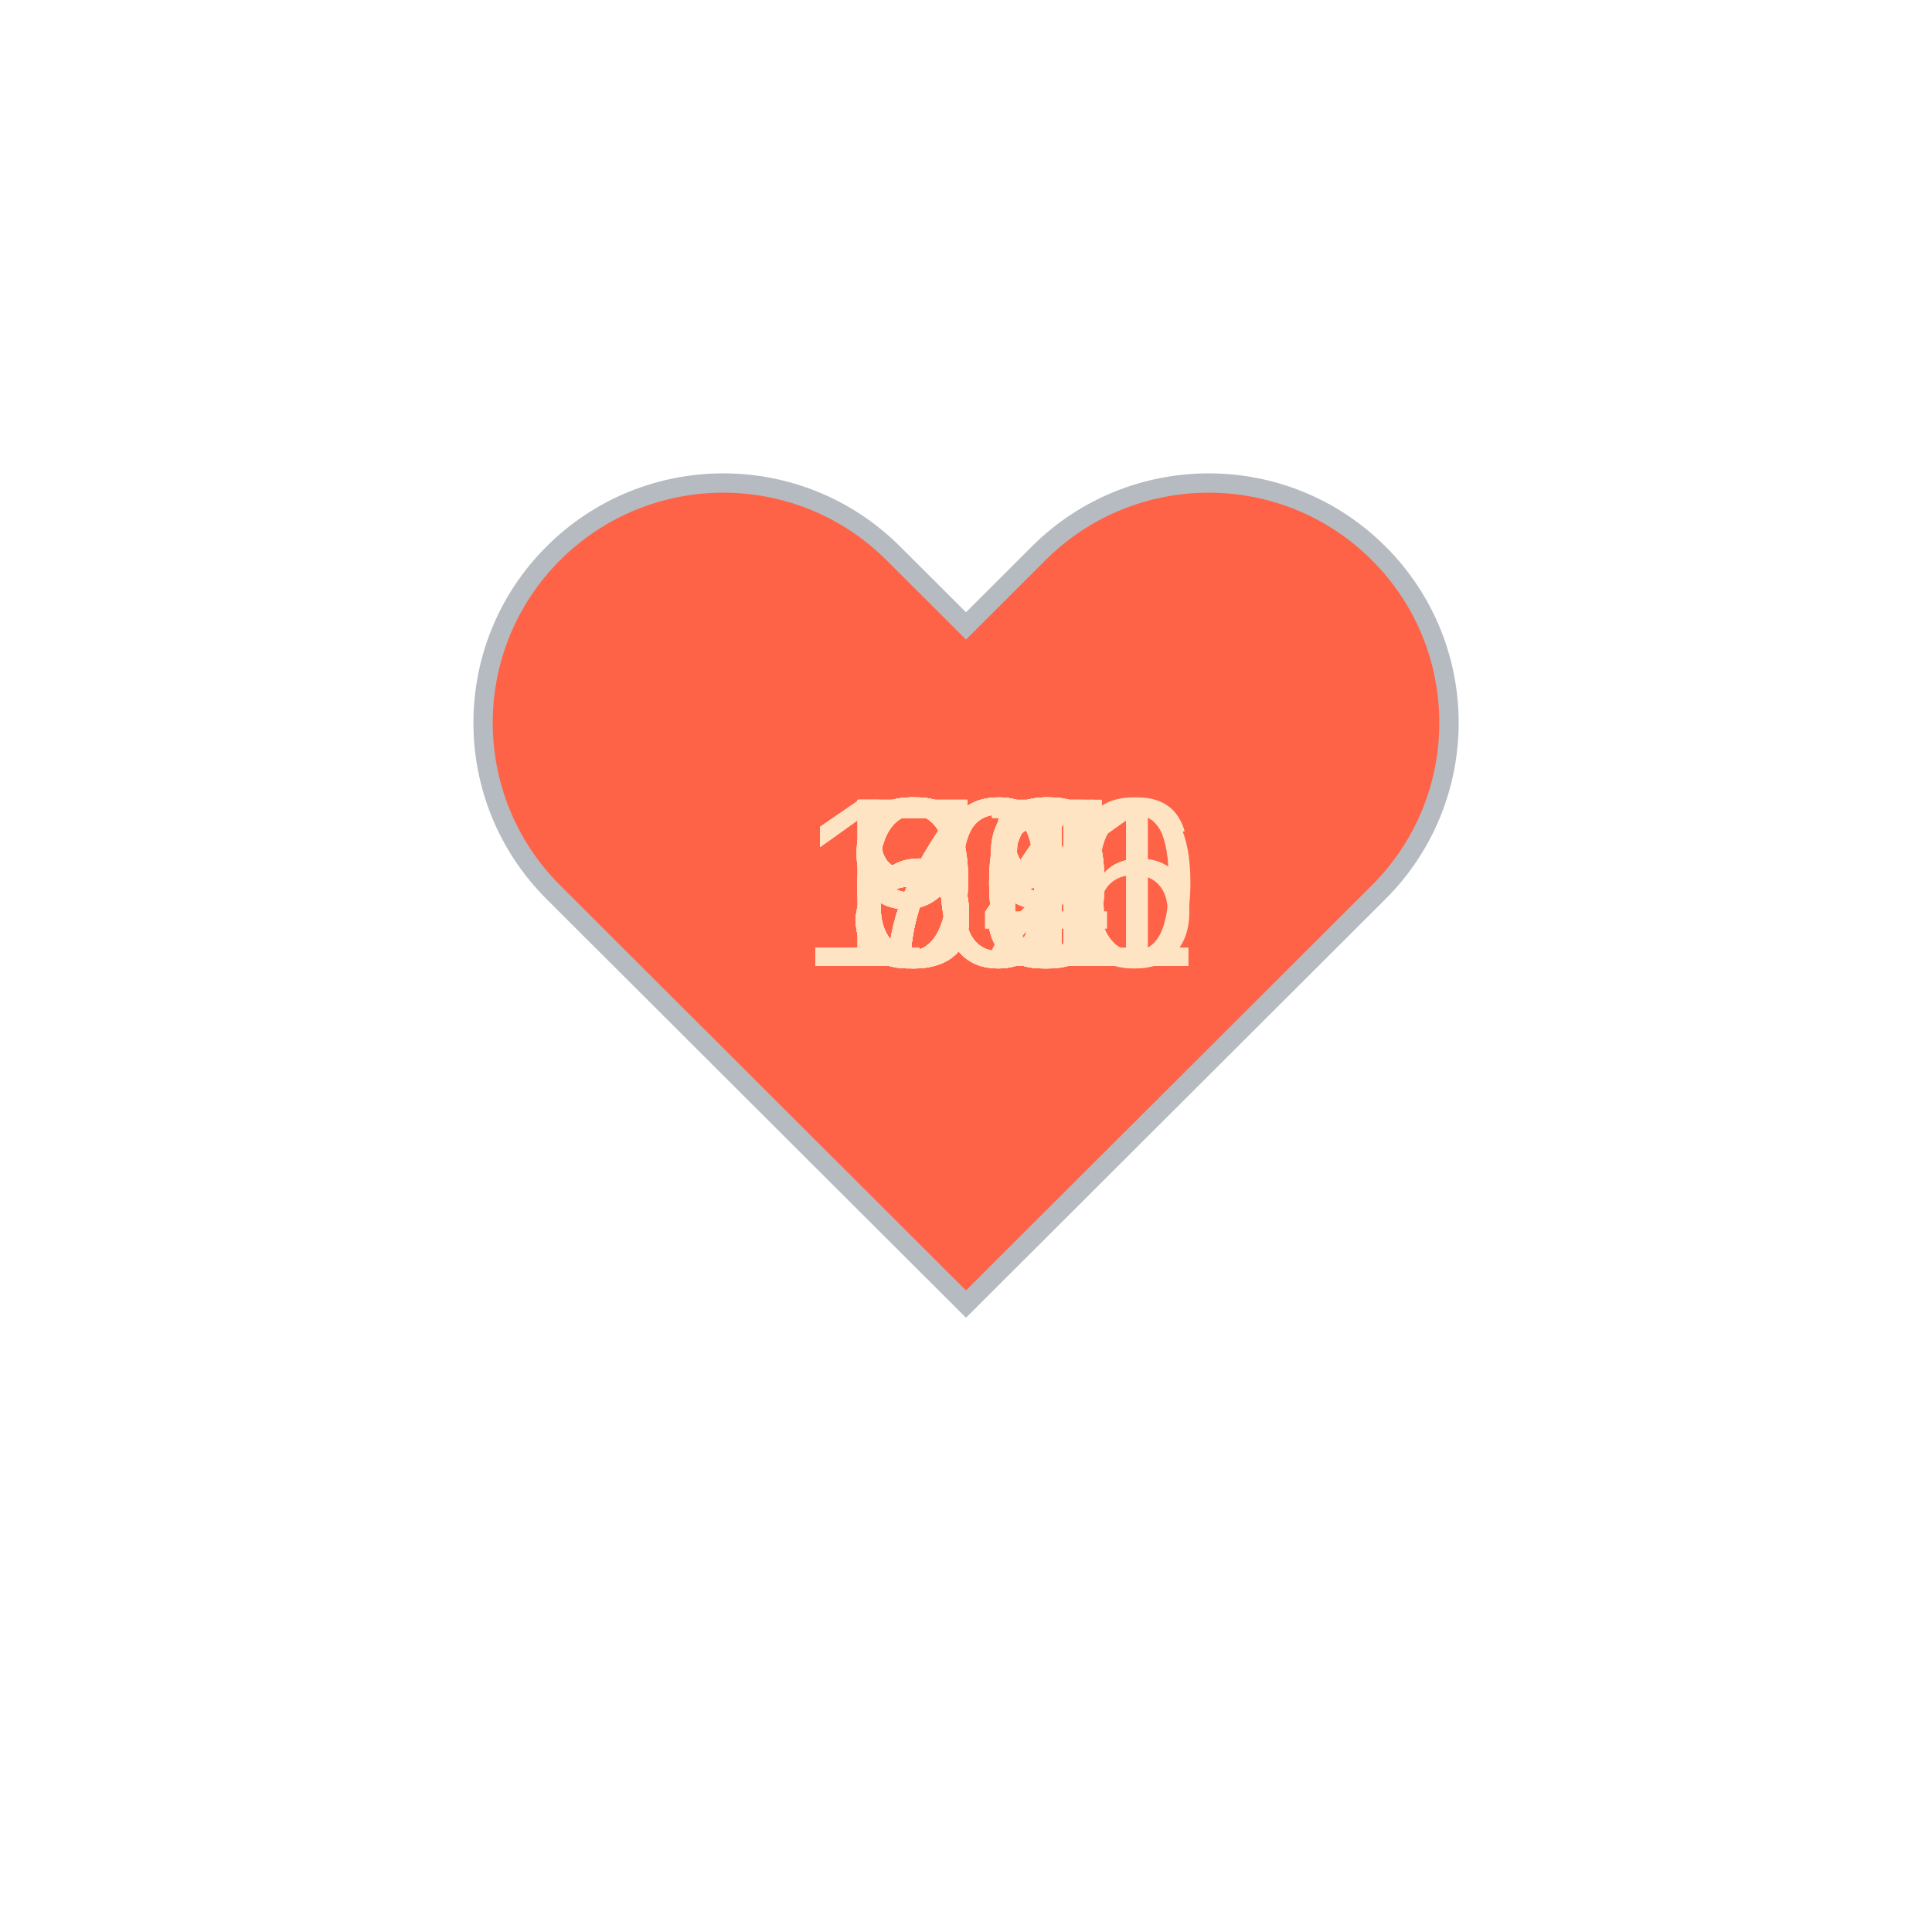
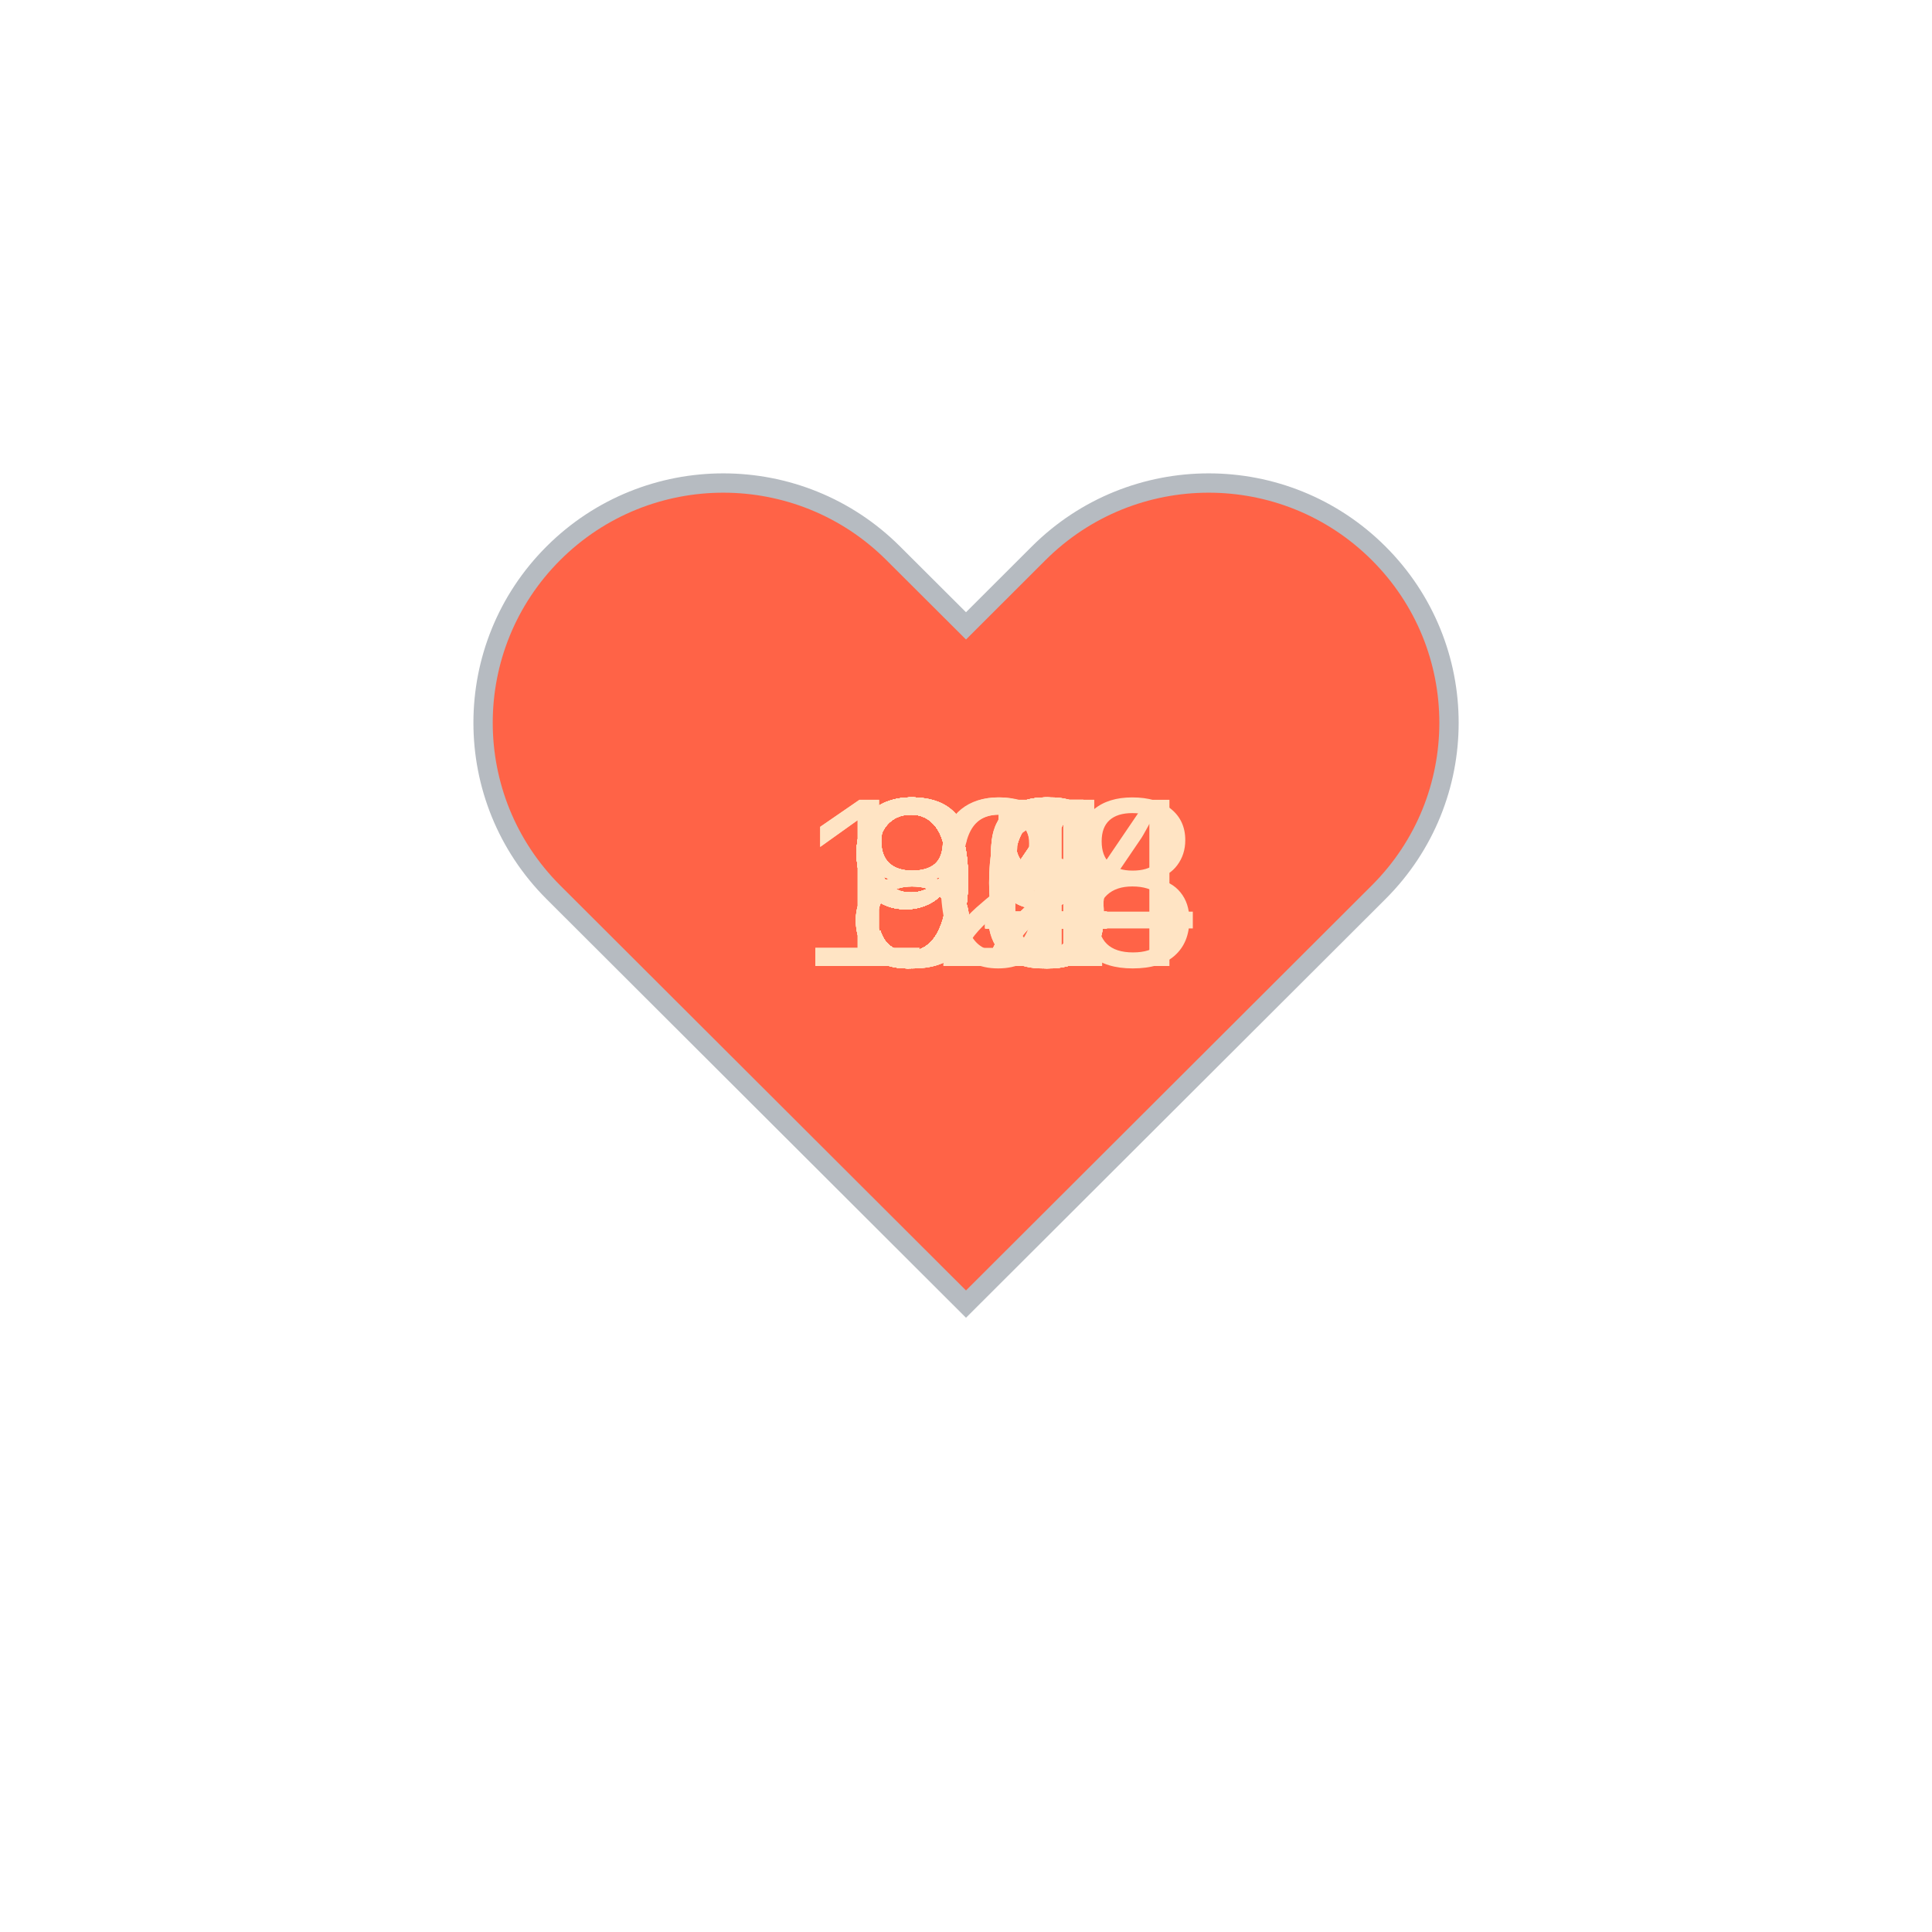
<svg xmlns="http://www.w3.org/2000/svg" baseProfile="full" height="150" version="1.1" viewBox="0,0,200,200" width="150">
  <defs />
  <g transform="translate(100 100)">
    <path d="M92.71,7.27L92.71,7.27c-9.71-9.69-25.46-9.69-35.18,0L50,14.79l-7.54-7.52C32.75-2.42,17-2.42,7.29,7.27v0 c-9.71,9.69-9.71,25.41,0,35.1L50,85l42.71-42.63C102.43,32.68,102.43,16.96,92.71,7.27z" fill="tomato" stroke="#B6BBC1" stroke-width="2" transform="translate(-50 -50)" />
    <animateTransform additive="sum" attributeName="transform" dur="1.2s" repeatCount="indefinite" type="scale" values="1; 1.5; 1.25; 1.5; 1.5; 1;" />
-     <text fill="bisque" style="font-size:25px; font-family:Arial" transform="translate(-12.5 0)">70<animate attributeName="visibility" dur="36.0s" keyTimes="0;0.03;0.07;0.1;0.13;0.17;0.2;0.23;0.27;0.3;0.33;0.37;0.4;0.43;0.47;0.5;0.53;0.57;0.6;0.63;0.67;0.7;0.73;0.77;0.8;0.83;0.87;0.9;0.93;0.97;1.0" repeatCount="indefinite" values="visible;hidden;hidden;hidden;hidden;hidden;hidden;hidden;hidden;hidden;hidden;hidden;hidden;hidden;hidden;hidden;hidden;hidden;hidden;hidden;hidden;hidden;hidden;hidden;hidden;hidden;hidden;hidden;hidden;hidden;hidden" />
+     <text fill="bisque" style="font-size:25px; font-family:Arial" transform="translate(-12.5 0)">96<animate attributeName="visibility" dur="36.0s" keyTimes="0;0.03;0.07;0.1;0.13;0.17;0.2;0.23;0.27;0.3;0.33;0.37;0.4;0.43;0.47;0.5;0.53;0.57;0.6;0.63;0.67;0.7;0.73;0.77;0.8;0.83;0.87;0.9;0.93;0.97;1.0" repeatCount="indefinite" values="visible;hidden;hidden;hidden;hidden;hidden;hidden;hidden;hidden;hidden;hidden;hidden;hidden;hidden;hidden;hidden;hidden;hidden;hidden;hidden;hidden;hidden;hidden;hidden;hidden;hidden;hidden;hidden;hidden;hidden;hidden" />
    </text>
-     <text fill="bisque" style="font-size:25px; font-family:Arial" transform="translate(-12.5 0)">65<animate attributeName="visibility" dur="36.0s" keyTimes="0;0.03;0.07;0.1;0.13;0.17;0.2;0.23;0.27;0.3;0.33;0.37;0.4;0.43;0.47;0.5;0.53;0.57;0.6;0.63;0.67;0.7;0.73;0.77;0.8;0.83;0.87;0.9;0.93;0.97;1.0" repeatCount="indefinite" values="hidden;visible;hidden;hidden;hidden;hidden;hidden;hidden;hidden;hidden;hidden;hidden;hidden;hidden;hidden;hidden;hidden;hidden;hidden;hidden;hidden;hidden;hidden;hidden;hidden;hidden;hidden;hidden;hidden;hidden;hidden" />
+     <text fill="bisque" style="font-size:25px; font-family:Arial" transform="translate(-12.5 0)">90<animate attributeName="visibility" dur="36.0s" keyTimes="0;0.03;0.07;0.1;0.13;0.17;0.2;0.23;0.27;0.3;0.33;0.37;0.4;0.43;0.47;0.5;0.53;0.57;0.6;0.63;0.67;0.7;0.73;0.77;0.8;0.83;0.87;0.9;0.93;0.97;1.0" repeatCount="indefinite" values="hidden;visible;hidden;hidden;hidden;hidden;hidden;hidden;hidden;hidden;hidden;hidden;hidden;hidden;hidden;hidden;hidden;hidden;hidden;hidden;hidden;hidden;hidden;hidden;hidden;hidden;hidden;hidden;hidden;hidden;hidden" />
    </text>
-     <text fill="bisque" style="font-size:25px; font-family:Arial" transform="translate(-12.5 0)">71<animate attributeName="visibility" dur="36.0s" keyTimes="0;0.03;0.07;0.1;0.13;0.17;0.2;0.23;0.27;0.3;0.33;0.37;0.4;0.43;0.47;0.5;0.53;0.57;0.6;0.63;0.67;0.7;0.73;0.77;0.8;0.83;0.87;0.9;0.93;0.97;1.0" repeatCount="indefinite" values="hidden;hidden;visible;hidden;hidden;hidden;hidden;hidden;hidden;hidden;hidden;hidden;hidden;hidden;hidden;hidden;hidden;hidden;hidden;hidden;hidden;hidden;hidden;hidden;hidden;hidden;hidden;hidden;hidden;hidden;hidden" />
+     <text fill="bisque" style="font-size:25px; font-family:Arial" transform="translate(-12.5 0)">94<animate attributeName="visibility" dur="36.0s" keyTimes="0;0.03;0.07;0.1;0.13;0.17;0.2;0.23;0.27;0.3;0.33;0.37;0.4;0.43;0.47;0.5;0.53;0.57;0.6;0.63;0.67;0.7;0.73;0.77;0.8;0.83;0.87;0.9;0.93;0.97;1.0" repeatCount="indefinite" values="hidden;hidden;visible;hidden;hidden;hidden;hidden;hidden;hidden;hidden;hidden;hidden;hidden;hidden;hidden;hidden;hidden;hidden;hidden;hidden;hidden;hidden;hidden;hidden;hidden;hidden;hidden;hidden;hidden;hidden;hidden" />
    </text>
-     <text fill="bisque" style="font-size:25px; font-family:Arial" transform="translate(-12.5 0)">76<animate attributeName="visibility" dur="36.0s" keyTimes="0;0.03;0.07;0.1;0.13;0.17;0.2;0.23;0.27;0.3;0.33;0.37;0.4;0.43;0.47;0.5;0.53;0.57;0.6;0.63;0.67;0.7;0.73;0.77;0.8;0.83;0.87;0.9;0.93;0.97;1.0" repeatCount="indefinite" values="hidden;hidden;hidden;visible;hidden;hidden;hidden;hidden;hidden;hidden;hidden;hidden;hidden;hidden;hidden;hidden;hidden;hidden;hidden;hidden;hidden;hidden;hidden;hidden;hidden;hidden;hidden;hidden;hidden;hidden;hidden" />
+     <text fill="bisque" style="font-size:25px; font-family:Arial" transform="translate(-12.5 0)">94<animate attributeName="visibility" dur="36.0s" keyTimes="0;0.03;0.07;0.1;0.13;0.17;0.2;0.23;0.27;0.3;0.33;0.37;0.4;0.43;0.47;0.5;0.53;0.57;0.6;0.63;0.67;0.7;0.73;0.77;0.8;0.83;0.87;0.9;0.93;0.97;1.0" repeatCount="indefinite" values="hidden;hidden;hidden;visible;hidden;hidden;hidden;hidden;hidden;hidden;hidden;hidden;hidden;hidden;hidden;hidden;hidden;hidden;hidden;hidden;hidden;hidden;hidden;hidden;hidden;hidden;hidden;hidden;hidden;hidden;hidden" />
    </text>
-     <text fill="bisque" style="font-size:25px; font-family:Arial" transform="translate(-12.5 0)">67<animate attributeName="visibility" dur="36.0s" keyTimes="0;0.03;0.07;0.1;0.13;0.17;0.2;0.23;0.27;0.3;0.33;0.37;0.4;0.43;0.47;0.5;0.53;0.57;0.6;0.63;0.67;0.7;0.73;0.77;0.8;0.83;0.87;0.9;0.93;0.97;1.0" repeatCount="indefinite" values="hidden;hidden;hidden;hidden;visible;hidden;hidden;hidden;hidden;hidden;hidden;hidden;hidden;hidden;hidden;hidden;hidden;hidden;hidden;hidden;hidden;hidden;hidden;hidden;hidden;hidden;hidden;hidden;hidden;hidden;hidden" />
+     <text fill="bisque" style="font-size:25px; font-family:Arial" transform="translate(-12.5 0)">98<animate attributeName="visibility" dur="36.0s" keyTimes="0;0.03;0.07;0.1;0.13;0.17;0.2;0.23;0.27;0.3;0.33;0.37;0.4;0.43;0.47;0.5;0.53;0.57;0.6;0.63;0.67;0.7;0.73;0.77;0.8;0.83;0.87;0.9;0.93;0.97;1.0" repeatCount="indefinite" values="hidden;hidden;hidden;hidden;visible;hidden;hidden;hidden;hidden;hidden;hidden;hidden;hidden;hidden;hidden;hidden;hidden;hidden;hidden;hidden;hidden;hidden;hidden;hidden;hidden;hidden;hidden;hidden;hidden;hidden;hidden" />
    </text>
-     <text fill="bisque" style="font-size:25px; font-family:Arial" transform="translate(-12.5 0)">67<animate attributeName="visibility" dur="36.0s" keyTimes="0;0.03;0.07;0.1;0.13;0.17;0.2;0.23;0.27;0.3;0.33;0.37;0.4;0.43;0.47;0.5;0.53;0.57;0.6;0.63;0.67;0.7;0.73;0.77;0.8;0.83;0.87;0.9;0.93;0.97;1.0" repeatCount="indefinite" values="hidden;hidden;hidden;hidden;hidden;visible;hidden;hidden;hidden;hidden;hidden;hidden;hidden;hidden;hidden;hidden;hidden;hidden;hidden;hidden;hidden;hidden;hidden;hidden;hidden;hidden;hidden;hidden;hidden;hidden;hidden" />
+     <text fill="bisque" style="font-size:25px; font-family:Arial" transform="translate(-12.5 0)">96<animate attributeName="visibility" dur="36.0s" keyTimes="0;0.03;0.07;0.1;0.13;0.17;0.2;0.23;0.27;0.3;0.33;0.37;0.4;0.43;0.47;0.5;0.53;0.57;0.6;0.63;0.67;0.7;0.73;0.77;0.8;0.83;0.87;0.9;0.93;0.97;1.0" repeatCount="indefinite" values="hidden;hidden;hidden;hidden;hidden;visible;hidden;hidden;hidden;hidden;hidden;hidden;hidden;hidden;hidden;hidden;hidden;hidden;hidden;hidden;hidden;hidden;hidden;hidden;hidden;hidden;hidden;hidden;hidden;hidden;hidden" />
    </text>
-     <text fill="bisque" style="font-size:25px; font-family:Arial" transform="translate(-12.5 0)">66<animate attributeName="visibility" dur="36.0s" keyTimes="0;0.03;0.07;0.1;0.13;0.17;0.2;0.23;0.27;0.3;0.33;0.37;0.4;0.43;0.47;0.5;0.53;0.57;0.6;0.63;0.67;0.7;0.73;0.77;0.8;0.83;0.87;0.9;0.93;0.97;1.0" repeatCount="indefinite" values="hidden;hidden;hidden;hidden;hidden;hidden;visible;hidden;hidden;hidden;hidden;hidden;hidden;hidden;hidden;hidden;hidden;hidden;hidden;hidden;hidden;hidden;hidden;hidden;hidden;hidden;hidden;hidden;hidden;hidden;hidden" />
+     <text fill="bisque" style="font-size:25px; font-family:Arial" transform="translate(-12.5 0)">95<animate attributeName="visibility" dur="36.0s" keyTimes="0;0.03;0.07;0.1;0.13;0.17;0.2;0.23;0.27;0.3;0.33;0.37;0.4;0.43;0.47;0.5;0.53;0.57;0.6;0.63;0.67;0.7;0.73;0.77;0.8;0.83;0.87;0.9;0.93;0.97;1.0" repeatCount="indefinite" values="hidden;hidden;hidden;hidden;hidden;hidden;visible;hidden;hidden;hidden;hidden;hidden;hidden;hidden;hidden;hidden;hidden;hidden;hidden;hidden;hidden;hidden;hidden;hidden;hidden;hidden;hidden;hidden;hidden;hidden;hidden" />
    </text>
-     <text fill="bisque" style="font-size:25px; font-family:Arial" transform="translate(-12.5 0)">69<animate attributeName="visibility" dur="36.0s" keyTimes="0;0.03;0.07;0.1;0.13;0.17;0.2;0.23;0.27;0.3;0.33;0.37;0.4;0.43;0.47;0.5;0.53;0.57;0.6;0.63;0.67;0.7;0.73;0.77;0.8;0.83;0.87;0.9;0.93;0.97;1.0" repeatCount="indefinite" values="hidden;hidden;hidden;hidden;hidden;hidden;hidden;visible;hidden;hidden;hidden;hidden;hidden;hidden;hidden;hidden;hidden;hidden;hidden;hidden;hidden;hidden;hidden;hidden;hidden;hidden;hidden;hidden;hidden;hidden;hidden" />
+     <text fill="bisque" style="font-size:25px; font-family:Arial" transform="translate(-12.5 0)">91<animate attributeName="visibility" dur="36.0s" keyTimes="0;0.03;0.07;0.1;0.13;0.17;0.2;0.23;0.27;0.3;0.33;0.37;0.4;0.43;0.47;0.5;0.53;0.57;0.6;0.63;0.67;0.7;0.73;0.77;0.8;0.83;0.87;0.9;0.93;0.97;1.0" repeatCount="indefinite" values="hidden;hidden;hidden;hidden;hidden;hidden;hidden;visible;hidden;hidden;hidden;hidden;hidden;hidden;hidden;hidden;hidden;hidden;hidden;hidden;hidden;hidden;hidden;hidden;hidden;hidden;hidden;hidden;hidden;hidden;hidden" />
    </text>
-     <text fill="bisque" style="font-size:25px; font-family:Arial" transform="translate(-12.5 0)">75<animate attributeName="visibility" dur="36.0s" keyTimes="0;0.03;0.07;0.1;0.13;0.17;0.2;0.23;0.27;0.3;0.33;0.37;0.4;0.43;0.47;0.5;0.53;0.57;0.6;0.63;0.67;0.7;0.73;0.77;0.8;0.83;0.87;0.9;0.93;0.97;1.0" repeatCount="indefinite" values="hidden;hidden;hidden;hidden;hidden;hidden;hidden;hidden;visible;hidden;hidden;hidden;hidden;hidden;hidden;hidden;hidden;hidden;hidden;hidden;hidden;hidden;hidden;hidden;hidden;hidden;hidden;hidden;hidden;hidden;hidden" />
+     <text fill="bisque" style="font-size:25px; font-family:Arial" transform="translate(-12.5 0)">92<animate attributeName="visibility" dur="36.0s" keyTimes="0;0.03;0.07;0.1;0.13;0.17;0.2;0.23;0.27;0.3;0.33;0.37;0.4;0.43;0.47;0.5;0.53;0.57;0.6;0.63;0.67;0.7;0.73;0.77;0.8;0.83;0.87;0.9;0.93;0.97;1.0" repeatCount="indefinite" values="hidden;hidden;hidden;hidden;hidden;hidden;hidden;hidden;visible;hidden;hidden;hidden;hidden;hidden;hidden;hidden;hidden;hidden;hidden;hidden;hidden;hidden;hidden;hidden;hidden;hidden;hidden;hidden;hidden;hidden;hidden" />
    </text>
-     <text fill="bisque" style="font-size:25px; font-family:Arial" transform="translate(-17.5 0)">100<animate attributeName="visibility" dur="36.0s" keyTimes="0;0.03;0.07;0.1;0.13;0.17;0.2;0.23;0.27;0.3;0.33;0.37;0.4;0.43;0.47;0.5;0.53;0.57;0.6;0.63;0.67;0.7;0.73;0.77;0.8;0.83;0.87;0.9;0.93;0.97;1.0" repeatCount="indefinite" values="hidden;hidden;hidden;hidden;hidden;hidden;hidden;hidden;hidden;visible;hidden;hidden;hidden;hidden;hidden;hidden;hidden;hidden;hidden;hidden;hidden;hidden;hidden;hidden;hidden;hidden;hidden;hidden;hidden;hidden;hidden" />
+     <text fill="bisque" style="font-size:25px; font-family:Arial" transform="translate(-12.5 0)">89<animate attributeName="visibility" dur="36.0s" keyTimes="0;0.03;0.07;0.1;0.13;0.17;0.2;0.23;0.27;0.3;0.33;0.37;0.4;0.43;0.47;0.5;0.53;0.57;0.6;0.63;0.67;0.7;0.73;0.77;0.8;0.83;0.87;0.9;0.93;0.97;1.0" repeatCount="indefinite" values="hidden;hidden;hidden;hidden;hidden;hidden;hidden;hidden;hidden;visible;hidden;hidden;hidden;hidden;hidden;hidden;hidden;hidden;hidden;hidden;hidden;hidden;hidden;hidden;hidden;hidden;hidden;hidden;hidden;hidden;hidden" />
    </text>
-     <text fill="bisque" style="font-size:25px; font-family:Arial" transform="translate(-12.5 0)">80<animate attributeName="visibility" dur="36.0s" keyTimes="0;0.03;0.07;0.1;0.13;0.17;0.2;0.23;0.27;0.3;0.33;0.37;0.4;0.43;0.47;0.5;0.53;0.57;0.6;0.63;0.67;0.7;0.73;0.77;0.8;0.83;0.87;0.9;0.93;0.97;1.0" repeatCount="indefinite" values="hidden;hidden;hidden;hidden;hidden;hidden;hidden;hidden;hidden;hidden;visible;hidden;hidden;hidden;hidden;hidden;hidden;hidden;hidden;hidden;hidden;hidden;hidden;hidden;hidden;hidden;hidden;hidden;hidden;hidden;hidden" />
+     <text fill="bisque" style="font-size:25px; font-family:Arial" transform="translate(-12.5 0)">94<animate attributeName="visibility" dur="36.0s" keyTimes="0;0.03;0.07;0.1;0.13;0.17;0.2;0.23;0.27;0.3;0.33;0.37;0.4;0.43;0.47;0.5;0.53;0.57;0.6;0.63;0.67;0.7;0.73;0.77;0.8;0.83;0.87;0.9;0.93;0.97;1.0" repeatCount="indefinite" values="hidden;hidden;hidden;hidden;hidden;hidden;hidden;hidden;hidden;hidden;visible;hidden;hidden;hidden;hidden;hidden;hidden;hidden;hidden;hidden;hidden;hidden;hidden;hidden;hidden;hidden;hidden;hidden;hidden;hidden;hidden" />
    </text>
-     <text fill="bisque" style="font-size:25px; font-family:Arial" transform="translate(-12.5 0)">79<animate attributeName="visibility" dur="36.0s" keyTimes="0;0.03;0.07;0.1;0.13;0.17;0.2;0.23;0.27;0.3;0.33;0.37;0.4;0.43;0.47;0.5;0.53;0.57;0.6;0.63;0.67;0.7;0.73;0.77;0.8;0.83;0.87;0.9;0.93;0.97;1.0" repeatCount="indefinite" values="hidden;hidden;hidden;hidden;hidden;hidden;hidden;hidden;hidden;hidden;hidden;visible;hidden;hidden;hidden;hidden;hidden;hidden;hidden;hidden;hidden;hidden;hidden;hidden;hidden;hidden;hidden;hidden;hidden;hidden;hidden" />
+     <text fill="bisque" style="font-size:25px; font-family:Arial" transform="translate(-12.5 0)">94<animate attributeName="visibility" dur="36.0s" keyTimes="0;0.03;0.07;0.1;0.13;0.17;0.2;0.23;0.27;0.3;0.33;0.37;0.4;0.43;0.47;0.5;0.53;0.57;0.6;0.63;0.67;0.7;0.73;0.77;0.8;0.83;0.87;0.9;0.93;0.97;1.0" repeatCount="indefinite" values="hidden;hidden;hidden;hidden;hidden;hidden;hidden;hidden;hidden;hidden;hidden;visible;hidden;hidden;hidden;hidden;hidden;hidden;hidden;hidden;hidden;hidden;hidden;hidden;hidden;hidden;hidden;hidden;hidden;hidden;hidden" />
    </text>
-     <text fill="bisque" style="font-size:25px; font-family:Arial" transform="translate(-12.5 0)">99<animate attributeName="visibility" dur="36.0s" keyTimes="0;0.03;0.07;0.1;0.13;0.17;0.2;0.23;0.27;0.3;0.33;0.37;0.4;0.43;0.47;0.5;0.53;0.57;0.6;0.63;0.67;0.7;0.73;0.77;0.8;0.83;0.87;0.9;0.93;0.97;1.0" repeatCount="indefinite" values="hidden;hidden;hidden;hidden;hidden;hidden;hidden;hidden;hidden;hidden;hidden;hidden;visible;hidden;hidden;hidden;hidden;hidden;hidden;hidden;hidden;hidden;hidden;hidden;hidden;hidden;hidden;hidden;hidden;hidden;hidden" />
+     <text fill="bisque" style="font-size:25px; font-family:Arial" transform="translate(-12.5 0)">98<animate attributeName="visibility" dur="36.0s" keyTimes="0;0.03;0.07;0.1;0.13;0.17;0.2;0.23;0.27;0.3;0.33;0.37;0.4;0.43;0.47;0.5;0.53;0.57;0.6;0.63;0.67;0.7;0.73;0.77;0.8;0.83;0.87;0.9;0.93;0.97;1.0" repeatCount="indefinite" values="hidden;hidden;hidden;hidden;hidden;hidden;hidden;hidden;hidden;hidden;hidden;hidden;visible;hidden;hidden;hidden;hidden;hidden;hidden;hidden;hidden;hidden;hidden;hidden;hidden;hidden;hidden;hidden;hidden;hidden;hidden" />
    </text>
-     <text fill="bisque" style="font-size:25px; font-family:Arial" transform="translate(-12.5 0)">89<animate attributeName="visibility" dur="36.0s" keyTimes="0;0.03;0.07;0.1;0.13;0.17;0.2;0.23;0.27;0.3;0.33;0.37;0.4;0.43;0.47;0.5;0.53;0.57;0.6;0.63;0.67;0.7;0.73;0.77;0.8;0.83;0.87;0.9;0.93;0.97;1.0" repeatCount="indefinite" values="hidden;hidden;hidden;hidden;hidden;hidden;hidden;hidden;hidden;hidden;hidden;hidden;hidden;visible;hidden;hidden;hidden;hidden;hidden;hidden;hidden;hidden;hidden;hidden;hidden;hidden;hidden;hidden;hidden;hidden;hidden" />
+     <text fill="bisque" style="font-size:25px; font-family:Arial" transform="translate(-12.5 0)">90<animate attributeName="visibility" dur="36.0s" keyTimes="0;0.03;0.07;0.1;0.13;0.17;0.2;0.23;0.27;0.3;0.33;0.37;0.4;0.43;0.47;0.5;0.53;0.57;0.6;0.63;0.67;0.7;0.73;0.77;0.8;0.83;0.87;0.9;0.93;0.97;1.0" repeatCount="indefinite" values="hidden;hidden;hidden;hidden;hidden;hidden;hidden;hidden;hidden;hidden;hidden;hidden;hidden;visible;hidden;hidden;hidden;hidden;hidden;hidden;hidden;hidden;hidden;hidden;hidden;hidden;hidden;hidden;hidden;hidden;hidden" />
    </text>
-     <text fill="bisque" style="font-size:25px; font-family:Arial" transform="translate(-12.5 0)">90<animate attributeName="visibility" dur="36.0s" keyTimes="0;0.03;0.07;0.1;0.13;0.17;0.2;0.23;0.27;0.3;0.33;0.37;0.4;0.43;0.47;0.5;0.53;0.57;0.6;0.63;0.67;0.7;0.73;0.77;0.8;0.83;0.87;0.9;0.93;0.97;1.0" repeatCount="indefinite" values="hidden;hidden;hidden;hidden;hidden;hidden;hidden;hidden;hidden;hidden;hidden;hidden;hidden;hidden;visible;hidden;hidden;hidden;hidden;hidden;hidden;hidden;hidden;hidden;hidden;hidden;hidden;hidden;hidden;hidden;hidden" />
+     <text fill="bisque" style="font-size:25px; font-family:Arial" transform="translate(-12.5 0)">92<animate attributeName="visibility" dur="36.0s" keyTimes="0;0.03;0.07;0.1;0.13;0.17;0.2;0.23;0.27;0.3;0.33;0.37;0.4;0.43;0.47;0.5;0.53;0.57;0.6;0.63;0.67;0.7;0.73;0.77;0.8;0.83;0.87;0.9;0.93;0.97;1.0" repeatCount="indefinite" values="hidden;hidden;hidden;hidden;hidden;hidden;hidden;hidden;hidden;hidden;hidden;hidden;hidden;hidden;visible;hidden;hidden;hidden;hidden;hidden;hidden;hidden;hidden;hidden;hidden;hidden;hidden;hidden;hidden;hidden;hidden" />
    </text>
-     <text fill="bisque" style="font-size:25px; font-family:Arial" transform="translate(-12.5 0)">88<animate attributeName="visibility" dur="36.0s" keyTimes="0;0.03;0.07;0.1;0.13;0.17;0.2;0.23;0.27;0.3;0.33;0.37;0.4;0.43;0.47;0.5;0.53;0.57;0.6;0.63;0.67;0.7;0.73;0.77;0.8;0.83;0.87;0.9;0.93;0.97;1.0" repeatCount="indefinite" values="hidden;hidden;hidden;hidden;hidden;hidden;hidden;hidden;hidden;hidden;hidden;hidden;hidden;hidden;hidden;visible;hidden;hidden;hidden;hidden;hidden;hidden;hidden;hidden;hidden;hidden;hidden;hidden;hidden;hidden;hidden" />
+     <text fill="bisque" style="font-size:25px; font-family:Arial" transform="translate(-12.5 0)">92<animate attributeName="visibility" dur="36.0s" keyTimes="0;0.03;0.07;0.1;0.13;0.17;0.2;0.23;0.27;0.3;0.33;0.37;0.4;0.43;0.47;0.5;0.53;0.57;0.6;0.63;0.67;0.7;0.73;0.77;0.8;0.83;0.87;0.9;0.93;0.97;1.0" repeatCount="indefinite" values="hidden;hidden;hidden;hidden;hidden;hidden;hidden;hidden;hidden;hidden;hidden;hidden;hidden;hidden;hidden;visible;hidden;hidden;hidden;hidden;hidden;hidden;hidden;hidden;hidden;hidden;hidden;hidden;hidden;hidden;hidden" />
    </text>
-     <text fill="bisque" style="font-size:25px; font-family:Arial" transform="translate(-12.5 0)">85<animate attributeName="visibility" dur="36.0s" keyTimes="0;0.03;0.07;0.1;0.13;0.17;0.2;0.23;0.27;0.3;0.33;0.37;0.4;0.43;0.47;0.5;0.53;0.57;0.6;0.63;0.67;0.7;0.73;0.77;0.8;0.83;0.87;0.9;0.93;0.97;1.0" repeatCount="indefinite" values="hidden;hidden;hidden;hidden;hidden;hidden;hidden;hidden;hidden;hidden;hidden;hidden;hidden;hidden;hidden;hidden;visible;hidden;hidden;hidden;hidden;hidden;hidden;hidden;hidden;hidden;hidden;hidden;hidden;hidden;hidden" />
+     <text fill="bisque" style="font-size:25px; font-family:Arial" transform="translate(-12.5 0)">89<animate attributeName="visibility" dur="36.0s" keyTimes="0;0.03;0.07;0.1;0.13;0.17;0.2;0.23;0.27;0.3;0.33;0.37;0.4;0.43;0.47;0.5;0.53;0.57;0.6;0.63;0.67;0.7;0.73;0.77;0.8;0.83;0.87;0.9;0.93;0.97;1.0" repeatCount="indefinite" values="hidden;hidden;hidden;hidden;hidden;hidden;hidden;hidden;hidden;hidden;hidden;hidden;hidden;hidden;hidden;hidden;visible;hidden;hidden;hidden;hidden;hidden;hidden;hidden;hidden;hidden;hidden;hidden;hidden;hidden;hidden" />
    </text>
-     <text fill="bisque" style="font-size:25px; font-family:Arial" transform="translate(-12.5 0)">91<animate attributeName="visibility" dur="36.0s" keyTimes="0;0.03;0.07;0.1;0.13;0.17;0.2;0.23;0.27;0.3;0.33;0.37;0.4;0.43;0.47;0.5;0.53;0.57;0.6;0.63;0.67;0.7;0.73;0.77;0.8;0.83;0.87;0.9;0.93;0.97;1.0" repeatCount="indefinite" values="hidden;hidden;hidden;hidden;hidden;hidden;hidden;hidden;hidden;hidden;hidden;hidden;hidden;hidden;hidden;hidden;hidden;visible;hidden;hidden;hidden;hidden;hidden;hidden;hidden;hidden;hidden;hidden;hidden;hidden;hidden" />
+     <text fill="bisque" style="font-size:25px; font-family:Arial" transform="translate(-12.5 0)">93<animate attributeName="visibility" dur="36.0s" keyTimes="0;0.03;0.07;0.1;0.13;0.17;0.2;0.23;0.27;0.3;0.33;0.37;0.4;0.43;0.47;0.5;0.53;0.57;0.6;0.63;0.67;0.7;0.73;0.77;0.8;0.83;0.87;0.9;0.93;0.97;1.0" repeatCount="indefinite" values="hidden;hidden;hidden;hidden;hidden;hidden;hidden;hidden;hidden;hidden;hidden;hidden;hidden;hidden;hidden;hidden;hidden;visible;hidden;hidden;hidden;hidden;hidden;hidden;hidden;hidden;hidden;hidden;hidden;hidden;hidden" />
    </text>
-     <text fill="bisque" style="font-size:25px; font-family:Arial" transform="translate(-17.5 0)">101<animate attributeName="visibility" dur="36.0s" keyTimes="0;0.03;0.07;0.1;0.13;0.17;0.2;0.23;0.27;0.3;0.33;0.37;0.4;0.43;0.47;0.5;0.53;0.57;0.6;0.63;0.67;0.7;0.73;0.77;0.8;0.83;0.87;0.9;0.93;0.97;1.0" repeatCount="indefinite" values="hidden;hidden;hidden;hidden;hidden;hidden;hidden;hidden;hidden;hidden;hidden;hidden;hidden;hidden;hidden;hidden;hidden;hidden;visible;hidden;hidden;hidden;hidden;hidden;hidden;hidden;hidden;hidden;hidden;hidden;hidden" />
+     <text fill="bisque" style="font-size:25px; font-family:Arial" transform="translate(-12.5 0)">96<animate attributeName="visibility" dur="36.0s" keyTimes="0;0.03;0.07;0.1;0.13;0.17;0.2;0.23;0.27;0.3;0.33;0.37;0.4;0.43;0.47;0.5;0.53;0.57;0.6;0.63;0.67;0.7;0.73;0.77;0.8;0.83;0.87;0.9;0.93;0.97;1.0" repeatCount="indefinite" values="hidden;hidden;hidden;hidden;hidden;hidden;hidden;hidden;hidden;hidden;hidden;hidden;hidden;hidden;hidden;hidden;hidden;hidden;visible;hidden;hidden;hidden;hidden;hidden;hidden;hidden;hidden;hidden;hidden;hidden;hidden" />
    </text>
-     <text fill="bisque" style="font-size:25px; font-family:Arial" transform="translate(-12.5 0)">84<animate attributeName="visibility" dur="36.0s" keyTimes="0;0.03;0.07;0.1;0.13;0.17;0.2;0.23;0.27;0.3;0.33;0.37;0.4;0.43;0.47;0.5;0.53;0.57;0.6;0.63;0.67;0.7;0.73;0.77;0.8;0.83;0.87;0.9;0.93;0.97;1.0" repeatCount="indefinite" values="hidden;hidden;hidden;hidden;hidden;hidden;hidden;hidden;hidden;hidden;hidden;hidden;hidden;hidden;hidden;hidden;hidden;hidden;hidden;visible;hidden;hidden;hidden;hidden;hidden;hidden;hidden;hidden;hidden;hidden;hidden" />
+     <text fill="bisque" style="font-size:25px; font-family:Arial" transform="translate(-12.5 0)">94<animate attributeName="visibility" dur="36.0s" keyTimes="0;0.03;0.07;0.1;0.13;0.17;0.2;0.23;0.27;0.3;0.33;0.37;0.4;0.43;0.47;0.5;0.53;0.57;0.6;0.63;0.67;0.7;0.73;0.77;0.8;0.83;0.87;0.9;0.93;0.97;1.0" repeatCount="indefinite" values="hidden;hidden;hidden;hidden;hidden;hidden;hidden;hidden;hidden;hidden;hidden;hidden;hidden;hidden;hidden;hidden;hidden;hidden;hidden;visible;hidden;hidden;hidden;hidden;hidden;hidden;hidden;hidden;hidden;hidden;hidden" />
    </text>
-     <text fill="bisque" style="font-size:25px; font-family:Arial" transform="translate(-12.5 0)">80<animate attributeName="visibility" dur="36.0s" keyTimes="0;0.03;0.07;0.1;0.13;0.17;0.2;0.23;0.27;0.3;0.33;0.37;0.4;0.43;0.47;0.5;0.53;0.57;0.6;0.63;0.67;0.7;0.73;0.77;0.8;0.83;0.87;0.9;0.93;0.97;1.0" repeatCount="indefinite" values="hidden;hidden;hidden;hidden;hidden;hidden;hidden;hidden;hidden;hidden;hidden;hidden;hidden;hidden;hidden;hidden;hidden;hidden;hidden;hidden;visible;hidden;hidden;hidden;hidden;hidden;hidden;hidden;hidden;hidden;hidden" />
+     <text fill="bisque" style="font-size:25px; font-family:Arial" transform="translate(-17.5 0)">128<animate attributeName="visibility" dur="36.0s" keyTimes="0;0.03;0.07;0.1;0.13;0.17;0.2;0.23;0.27;0.3;0.33;0.37;0.4;0.43;0.47;0.5;0.53;0.57;0.6;0.63;0.67;0.7;0.73;0.77;0.8;0.83;0.87;0.9;0.93;0.97;1.0" repeatCount="indefinite" values="hidden;hidden;hidden;hidden;hidden;hidden;hidden;hidden;hidden;hidden;hidden;hidden;hidden;hidden;hidden;hidden;hidden;hidden;hidden;hidden;visible;hidden;hidden;hidden;hidden;hidden;hidden;hidden;hidden;hidden;hidden" />
    </text>
-     <text fill="bisque" style="font-size:25px; font-family:Arial" transform="translate(-12.5 0)">82<animate attributeName="visibility" dur="36.0s" keyTimes="0;0.03;0.07;0.1;0.13;0.17;0.2;0.23;0.27;0.3;0.33;0.37;0.4;0.43;0.47;0.5;0.53;0.57;0.6;0.63;0.67;0.7;0.73;0.77;0.8;0.83;0.87;0.9;0.93;0.97;1.0" repeatCount="indefinite" values="hidden;hidden;hidden;hidden;hidden;hidden;hidden;hidden;hidden;hidden;hidden;hidden;hidden;hidden;hidden;hidden;hidden;hidden;hidden;hidden;hidden;visible;hidden;hidden;hidden;hidden;hidden;hidden;hidden;hidden;hidden" />
+     <text fill="bisque" style="font-size:25px; font-family:Arial" transform="translate(-12.5 0)">99<animate attributeName="visibility" dur="36.0s" keyTimes="0;0.03;0.07;0.1;0.13;0.17;0.2;0.23;0.27;0.3;0.33;0.37;0.4;0.43;0.47;0.5;0.53;0.57;0.6;0.63;0.67;0.7;0.73;0.77;0.8;0.83;0.87;0.9;0.93;0.97;1.0" repeatCount="indefinite" values="hidden;hidden;hidden;hidden;hidden;hidden;hidden;hidden;hidden;hidden;hidden;hidden;hidden;hidden;hidden;hidden;hidden;hidden;hidden;hidden;hidden;visible;hidden;hidden;hidden;hidden;hidden;hidden;hidden;hidden;hidden" />
    </text>
-     <text fill="bisque" style="font-size:25px; font-family:Arial" transform="translate(-12.5 0)">76<animate attributeName="visibility" dur="36.0s" keyTimes="0;0.03;0.07;0.1;0.13;0.17;0.2;0.23;0.27;0.3;0.33;0.37;0.4;0.43;0.47;0.5;0.53;0.57;0.6;0.63;0.67;0.7;0.73;0.77;0.8;0.83;0.87;0.9;0.93;0.97;1.0" repeatCount="indefinite" values="hidden;hidden;hidden;hidden;hidden;hidden;hidden;hidden;hidden;hidden;hidden;hidden;hidden;hidden;hidden;hidden;hidden;hidden;hidden;hidden;hidden;hidden;visible;hidden;hidden;hidden;hidden;hidden;hidden;hidden;hidden" />
+     <text fill="bisque" style="font-size:25px; font-family:Arial" transform="translate(-12.5 0)">98<animate attributeName="visibility" dur="36.0s" keyTimes="0;0.03;0.07;0.1;0.13;0.17;0.2;0.23;0.27;0.3;0.33;0.37;0.4;0.43;0.47;0.5;0.53;0.57;0.6;0.63;0.67;0.7;0.73;0.77;0.8;0.83;0.87;0.9;0.93;0.97;1.0" repeatCount="indefinite" values="hidden;hidden;hidden;hidden;hidden;hidden;hidden;hidden;hidden;hidden;hidden;hidden;hidden;hidden;hidden;hidden;hidden;hidden;hidden;hidden;hidden;hidden;visible;hidden;hidden;hidden;hidden;hidden;hidden;hidden;hidden" />
    </text>
-     <text fill="bisque" style="font-size:25px; font-family:Arial" transform="translate(-12.5 0)">74<animate attributeName="visibility" dur="36.0s" keyTimes="0;0.03;0.07;0.1;0.13;0.17;0.2;0.23;0.27;0.3;0.33;0.37;0.4;0.43;0.47;0.5;0.53;0.57;0.6;0.63;0.67;0.7;0.73;0.77;0.8;0.83;0.87;0.9;0.93;0.97;1.0" repeatCount="indefinite" values="hidden;hidden;hidden;hidden;hidden;hidden;hidden;hidden;hidden;hidden;hidden;hidden;hidden;hidden;hidden;hidden;hidden;hidden;hidden;hidden;hidden;hidden;hidden;visible;hidden;hidden;hidden;hidden;hidden;hidden;hidden" />
+     <text fill="bisque" style="font-size:25px; font-family:Arial" transform="translate(-17.5 0)">104<animate attributeName="visibility" dur="36.0s" keyTimes="0;0.03;0.07;0.1;0.13;0.17;0.2;0.23;0.27;0.3;0.33;0.37;0.4;0.43;0.47;0.5;0.53;0.57;0.6;0.63;0.67;0.7;0.73;0.77;0.8;0.83;0.87;0.9;0.93;0.97;1.0" repeatCount="indefinite" values="hidden;hidden;hidden;hidden;hidden;hidden;hidden;hidden;hidden;hidden;hidden;hidden;hidden;hidden;hidden;hidden;hidden;hidden;hidden;hidden;hidden;hidden;hidden;visible;hidden;hidden;hidden;hidden;hidden;hidden;hidden" />
    </text>
-     <text fill="bisque" style="font-size:25px; font-family:Arial" transform="translate(-12.5 0)">72<animate attributeName="visibility" dur="36.0s" keyTimes="0;0.03;0.07;0.1;0.13;0.17;0.2;0.23;0.27;0.3;0.33;0.37;0.4;0.43;0.47;0.5;0.53;0.57;0.6;0.63;0.67;0.7;0.73;0.77;0.8;0.83;0.87;0.9;0.93;0.97;1.0" repeatCount="indefinite" values="hidden;hidden;hidden;hidden;hidden;hidden;hidden;hidden;hidden;hidden;hidden;hidden;hidden;hidden;hidden;hidden;hidden;hidden;hidden;hidden;hidden;hidden;hidden;hidden;visible;hidden;hidden;hidden;hidden;hidden;hidden" />
+     <text fill="bisque" style="font-size:25px; font-family:Arial" transform="translate(-12.5 0)">85<animate attributeName="visibility" dur="36.0s" keyTimes="0;0.03;0.07;0.1;0.13;0.17;0.2;0.23;0.27;0.3;0.33;0.37;0.4;0.43;0.47;0.5;0.53;0.57;0.6;0.63;0.67;0.7;0.73;0.77;0.8;0.83;0.87;0.9;0.93;0.97;1.0" repeatCount="indefinite" values="hidden;hidden;hidden;hidden;hidden;hidden;hidden;hidden;hidden;hidden;hidden;hidden;hidden;hidden;hidden;hidden;hidden;hidden;hidden;hidden;hidden;hidden;hidden;hidden;visible;hidden;hidden;hidden;hidden;hidden;hidden" />
    </text>
-     <text fill="bisque" style="font-size:25px; font-family:Arial" transform="translate(-17.5 0)">101<animate attributeName="visibility" dur="36.0s" keyTimes="0;0.03;0.07;0.1;0.13;0.17;0.2;0.23;0.27;0.3;0.33;0.37;0.4;0.43;0.47;0.5;0.53;0.57;0.6;0.63;0.67;0.7;0.73;0.77;0.8;0.83;0.87;0.9;0.93;0.97;1.0" repeatCount="indefinite" values="hidden;hidden;hidden;hidden;hidden;hidden;hidden;hidden;hidden;hidden;hidden;hidden;hidden;hidden;hidden;hidden;hidden;hidden;hidden;hidden;hidden;hidden;hidden;hidden;hidden;visible;hidden;hidden;hidden;hidden;hidden" />
+     <text fill="bisque" style="font-size:25px; font-family:Arial" transform="translate(-12.5 0)">83<animate attributeName="visibility" dur="36.0s" keyTimes="0;0.03;0.07;0.1;0.13;0.17;0.2;0.23;0.27;0.3;0.33;0.37;0.4;0.43;0.47;0.5;0.53;0.57;0.6;0.63;0.67;0.7;0.73;0.77;0.8;0.83;0.87;0.9;0.93;0.97;1.0" repeatCount="indefinite" values="hidden;hidden;hidden;hidden;hidden;hidden;hidden;hidden;hidden;hidden;hidden;hidden;hidden;hidden;hidden;hidden;hidden;hidden;hidden;hidden;hidden;hidden;hidden;hidden;hidden;visible;hidden;hidden;hidden;hidden;hidden" />
    </text>
-     <text fill="bisque" style="font-size:25px; font-family:Arial" transform="translate(-12.5 0)">97<animate attributeName="visibility" dur="36.0s" keyTimes="0;0.03;0.07;0.1;0.13;0.17;0.2;0.23;0.27;0.3;0.33;0.37;0.4;0.43;0.47;0.5;0.53;0.57;0.6;0.63;0.67;0.7;0.73;0.77;0.8;0.83;0.87;0.9;0.93;0.97;1.0" repeatCount="indefinite" values="hidden;hidden;hidden;hidden;hidden;hidden;hidden;hidden;hidden;hidden;hidden;hidden;hidden;hidden;hidden;hidden;hidden;hidden;hidden;hidden;hidden;hidden;hidden;hidden;hidden;hidden;visible;hidden;hidden;hidden;hidden" />
+     <text fill="bisque" style="font-size:25px; font-family:Arial" transform="translate(-12.5 0)">84<animate attributeName="visibility" dur="36.0s" keyTimes="0;0.03;0.07;0.1;0.13;0.17;0.2;0.23;0.27;0.3;0.33;0.37;0.4;0.43;0.47;0.5;0.53;0.57;0.6;0.63;0.67;0.7;0.73;0.77;0.8;0.83;0.87;0.9;0.93;0.97;1.0" repeatCount="indefinite" values="hidden;hidden;hidden;hidden;hidden;hidden;hidden;hidden;hidden;hidden;hidden;hidden;hidden;hidden;hidden;hidden;hidden;hidden;hidden;hidden;hidden;hidden;hidden;hidden;hidden;hidden;visible;hidden;hidden;hidden;hidden" />
    </text>
-     <text fill="bisque" style="font-size:25px; font-family:Arial" transform="translate(-17.5 0)">106<animate attributeName="visibility" dur="36.0s" keyTimes="0;0.03;0.07;0.1;0.13;0.17;0.2;0.23;0.27;0.3;0.33;0.37;0.4;0.43;0.47;0.5;0.53;0.57;0.6;0.63;0.67;0.7;0.73;0.77;0.8;0.83;0.87;0.9;0.93;0.97;1.0" repeatCount="indefinite" values="hidden;hidden;hidden;hidden;hidden;hidden;hidden;hidden;hidden;hidden;hidden;hidden;hidden;hidden;hidden;hidden;hidden;hidden;hidden;hidden;hidden;hidden;hidden;hidden;hidden;hidden;hidden;visible;hidden;hidden;hidden" />
+     <text fill="bisque" style="font-size:25px; font-family:Arial" transform="translate(-12.5 0)">86<animate attributeName="visibility" dur="36.0s" keyTimes="0;0.03;0.07;0.1;0.13;0.17;0.2;0.23;0.27;0.3;0.33;0.37;0.4;0.43;0.47;0.5;0.53;0.57;0.6;0.63;0.67;0.7;0.73;0.77;0.8;0.83;0.87;0.9;0.93;0.97;1.0" repeatCount="indefinite" values="hidden;hidden;hidden;hidden;hidden;hidden;hidden;hidden;hidden;hidden;hidden;hidden;hidden;hidden;hidden;hidden;hidden;hidden;hidden;hidden;hidden;hidden;hidden;hidden;hidden;hidden;hidden;visible;hidden;hidden;hidden" />
    </text>
-     <text fill="bisque" style="font-size:25px; font-family:Arial" transform="translate(-17.5 0)">101<animate attributeName="visibility" dur="36.0s" keyTimes="0;0.03;0.07;0.1;0.13;0.17;0.2;0.23;0.27;0.3;0.33;0.37;0.4;0.43;0.47;0.5;0.53;0.57;0.6;0.63;0.67;0.7;0.73;0.77;0.8;0.83;0.87;0.9;0.93;0.97;1.0" repeatCount="indefinite" values="hidden;hidden;hidden;hidden;hidden;hidden;hidden;hidden;hidden;hidden;hidden;hidden;hidden;hidden;hidden;hidden;hidden;hidden;hidden;hidden;hidden;hidden;hidden;hidden;hidden;hidden;hidden;hidden;visible;hidden;hidden" />
+     <text fill="bisque" style="font-size:25px; font-family:Arial" transform="translate(-12.5 0)">98<animate attributeName="visibility" dur="36.0s" keyTimes="0;0.03;0.07;0.1;0.13;0.17;0.2;0.23;0.27;0.3;0.33;0.37;0.4;0.43;0.47;0.5;0.53;0.57;0.6;0.63;0.67;0.7;0.73;0.77;0.8;0.83;0.87;0.9;0.93;0.97;1.0" repeatCount="indefinite" values="hidden;hidden;hidden;hidden;hidden;hidden;hidden;hidden;hidden;hidden;hidden;hidden;hidden;hidden;hidden;hidden;hidden;hidden;hidden;hidden;hidden;hidden;hidden;hidden;hidden;hidden;hidden;hidden;visible;hidden;hidden" />
    </text>
-     <text fill="bisque" style="font-size:25px; font-family:Arial" transform="translate(-12.5 0)">84<animate attributeName="visibility" dur="36.0s" keyTimes="0;0.03;0.07;0.1;0.13;0.17;0.2;0.23;0.27;0.3;0.33;0.37;0.4;0.43;0.47;0.5;0.53;0.57;0.6;0.63;0.67;0.7;0.73;0.77;0.8;0.83;0.87;0.9;0.93;0.97;1.0" repeatCount="indefinite" values="hidden;hidden;hidden;hidden;hidden;hidden;hidden;hidden;hidden;hidden;hidden;hidden;hidden;hidden;hidden;hidden;hidden;hidden;hidden;hidden;hidden;hidden;hidden;hidden;hidden;hidden;hidden;hidden;hidden;visible;hidden" />
+     <text fill="bisque" style="font-size:25px; font-family:Arial" transform="translate(-12.5 0)">98<animate attributeName="visibility" dur="36.0s" keyTimes="0;0.03;0.07;0.1;0.13;0.17;0.2;0.23;0.27;0.3;0.33;0.37;0.4;0.43;0.47;0.5;0.53;0.57;0.6;0.63;0.67;0.7;0.73;0.77;0.8;0.83;0.87;0.9;0.93;0.97;1.0" repeatCount="indefinite" values="hidden;hidden;hidden;hidden;hidden;hidden;hidden;hidden;hidden;hidden;hidden;hidden;hidden;hidden;hidden;hidden;hidden;hidden;hidden;hidden;hidden;hidden;hidden;hidden;hidden;hidden;hidden;hidden;hidden;visible;hidden" />
    </text>
  </g>
</svg>
